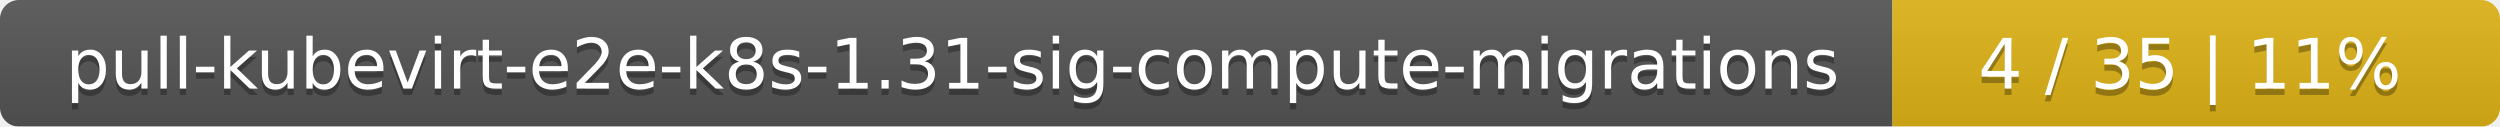
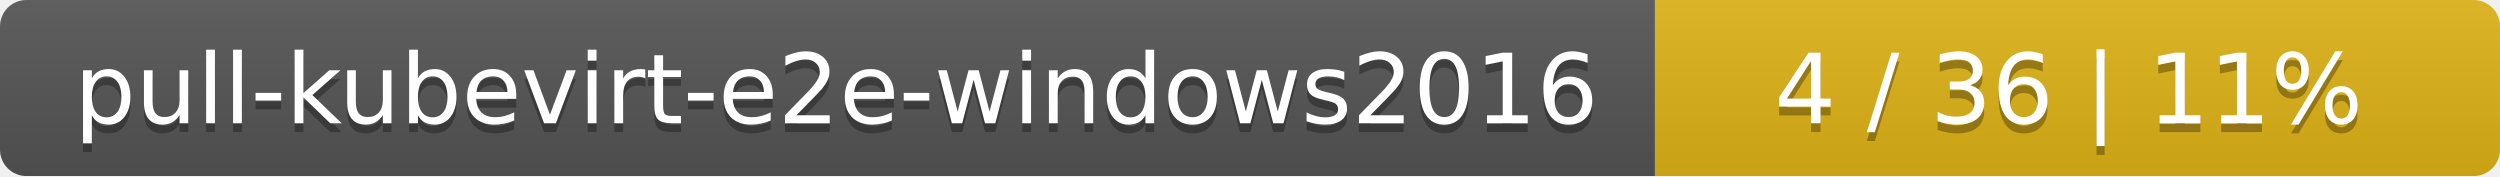
- <svg xmlns="http://www.w3.org/2000/svg" width="395" height="20">
+ <svg xmlns="http://www.w3.org/2000/svg" width="284" height="20">
  <linearGradient id="smooth" x2="0" y2="100%">
    <stop offset="0" stop-color="#bbb" stop-opacity=".1" />
    <stop offset="1" stop-opacity=".1" />
  </linearGradient>
  <mask id="round">
-     <rect width="395" height="20" rx="3" fill="#fff" />
+     <rect width="284" height="20" rx="3" fill="#fff" />
  </mask>
  <g mask="url(#round)">
-     <rect width="299" height="20" fill="#555" />
-     <rect x="299" width="96" height="20" fill="#dfb317" />
-     <rect width="395" height="20" fill="url(#smooth)" />
+     <rect width="188" height="20" fill="#555" />
+     <rect x="188" width="96" height="20" fill="#dfb317" />
+     <rect width="284" height="20" fill="url(#smooth)" />
  </g>
  <g fill="#fff" text-anchor="middle" font-family="DejaVu Sans,Verdana,Geneva,sans-serif" font-size="11">
-     <text x="150.5" y="15" fill="#010101" fill-opacity=".3">pull-kubevirt-e2e-k8s-1.31-sig-compute-migrations</text>
-     <text x="150.5" y="14">pull-kubevirt-e2e-k8s-1.31-sig-compute-migrations</text>
-     <text x="346" y="15" fill="#010101" fill-opacity=".3">4 / 35    |    11%</text>
-     <text x="346" y="14">4 / 35    |    11%</text>
+     <text x="95" y="15" fill="#010101" fill-opacity=".3">pull-kubevirt-e2e-windows2016</text>
+     <text x="95" y="14">pull-kubevirt-e2e-windows2016</text>
+     <text x="235" y="15" fill="#010101" fill-opacity=".3">4 / 36    |    11%</text>
+     <text x="235" y="14">4 / 36    |    11%</text>
  </g>
</svg>
